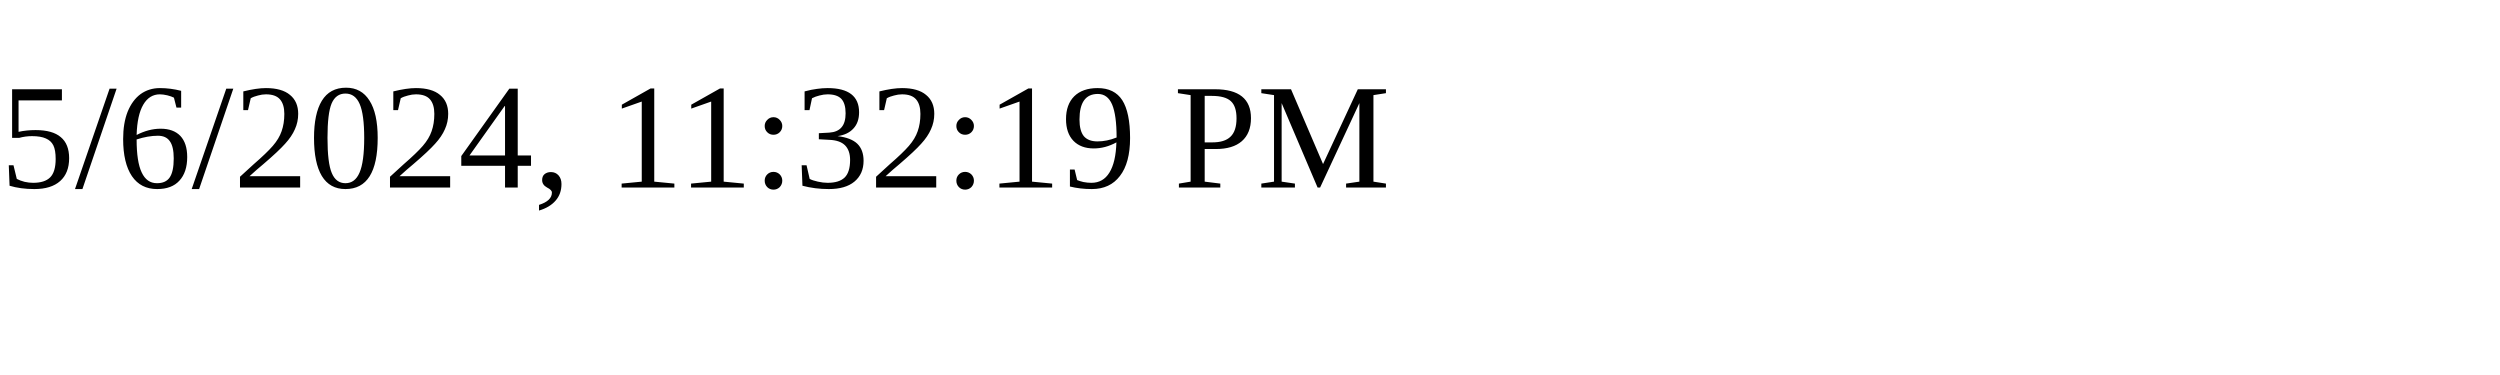
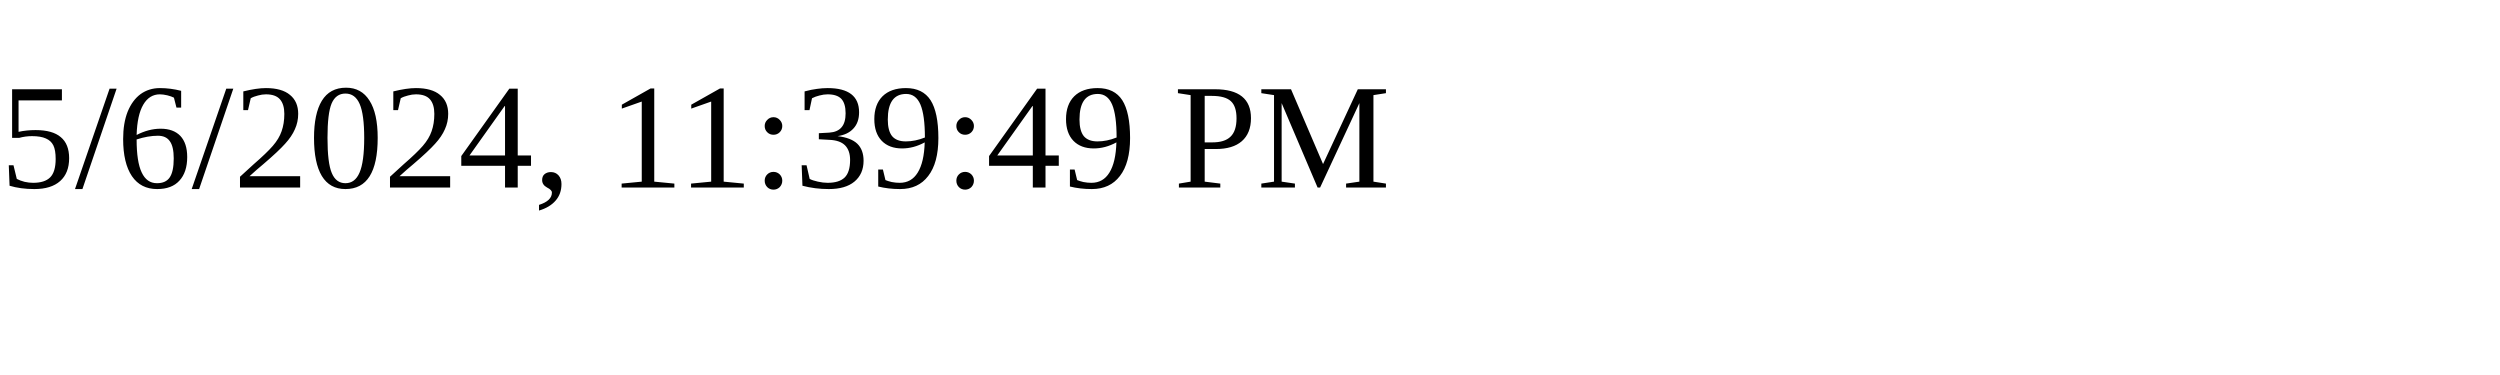
<svg xmlns="http://www.w3.org/2000/svg" height="30" width="200">
-   <text x="0" y="15">5/6/2024, 11:32:19 PM</text>
+   <text x="0" y="15">5/6/2024, 11:39:49 PM</text>
</svg>
